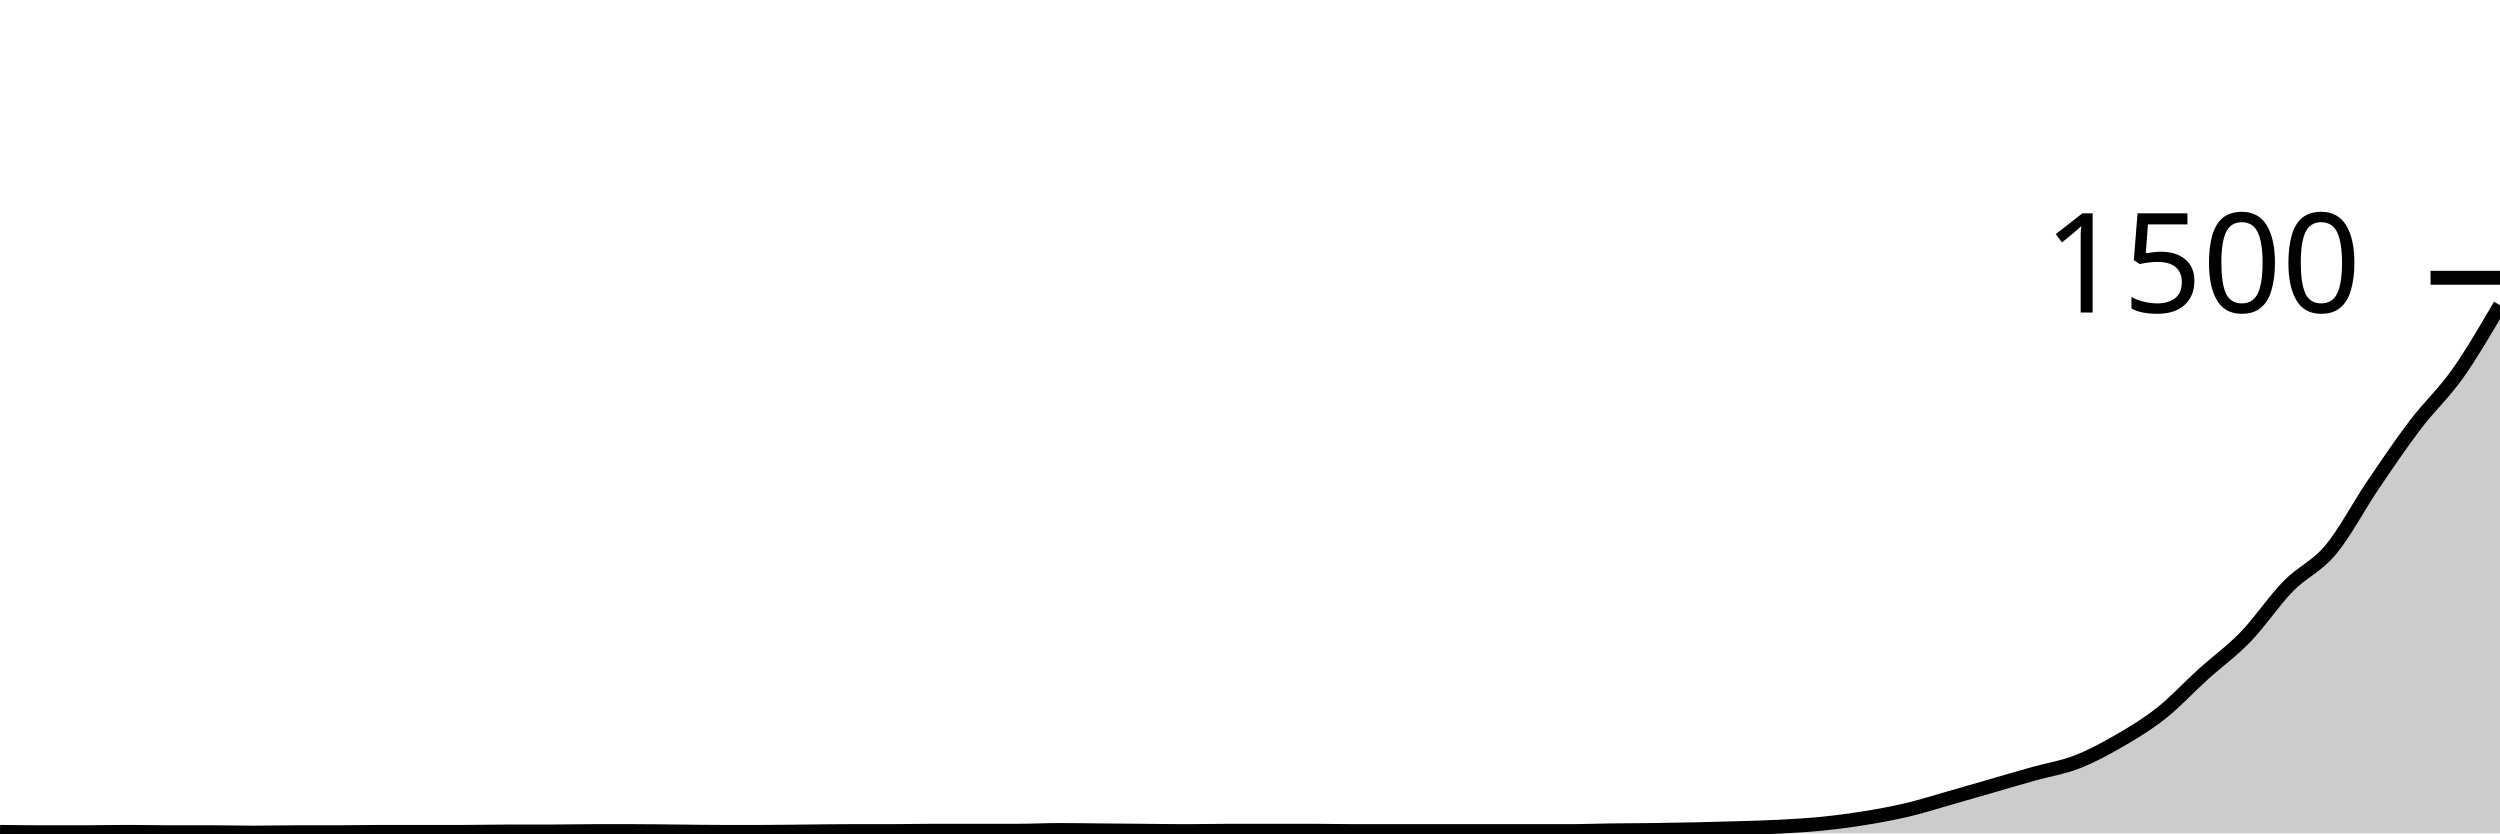
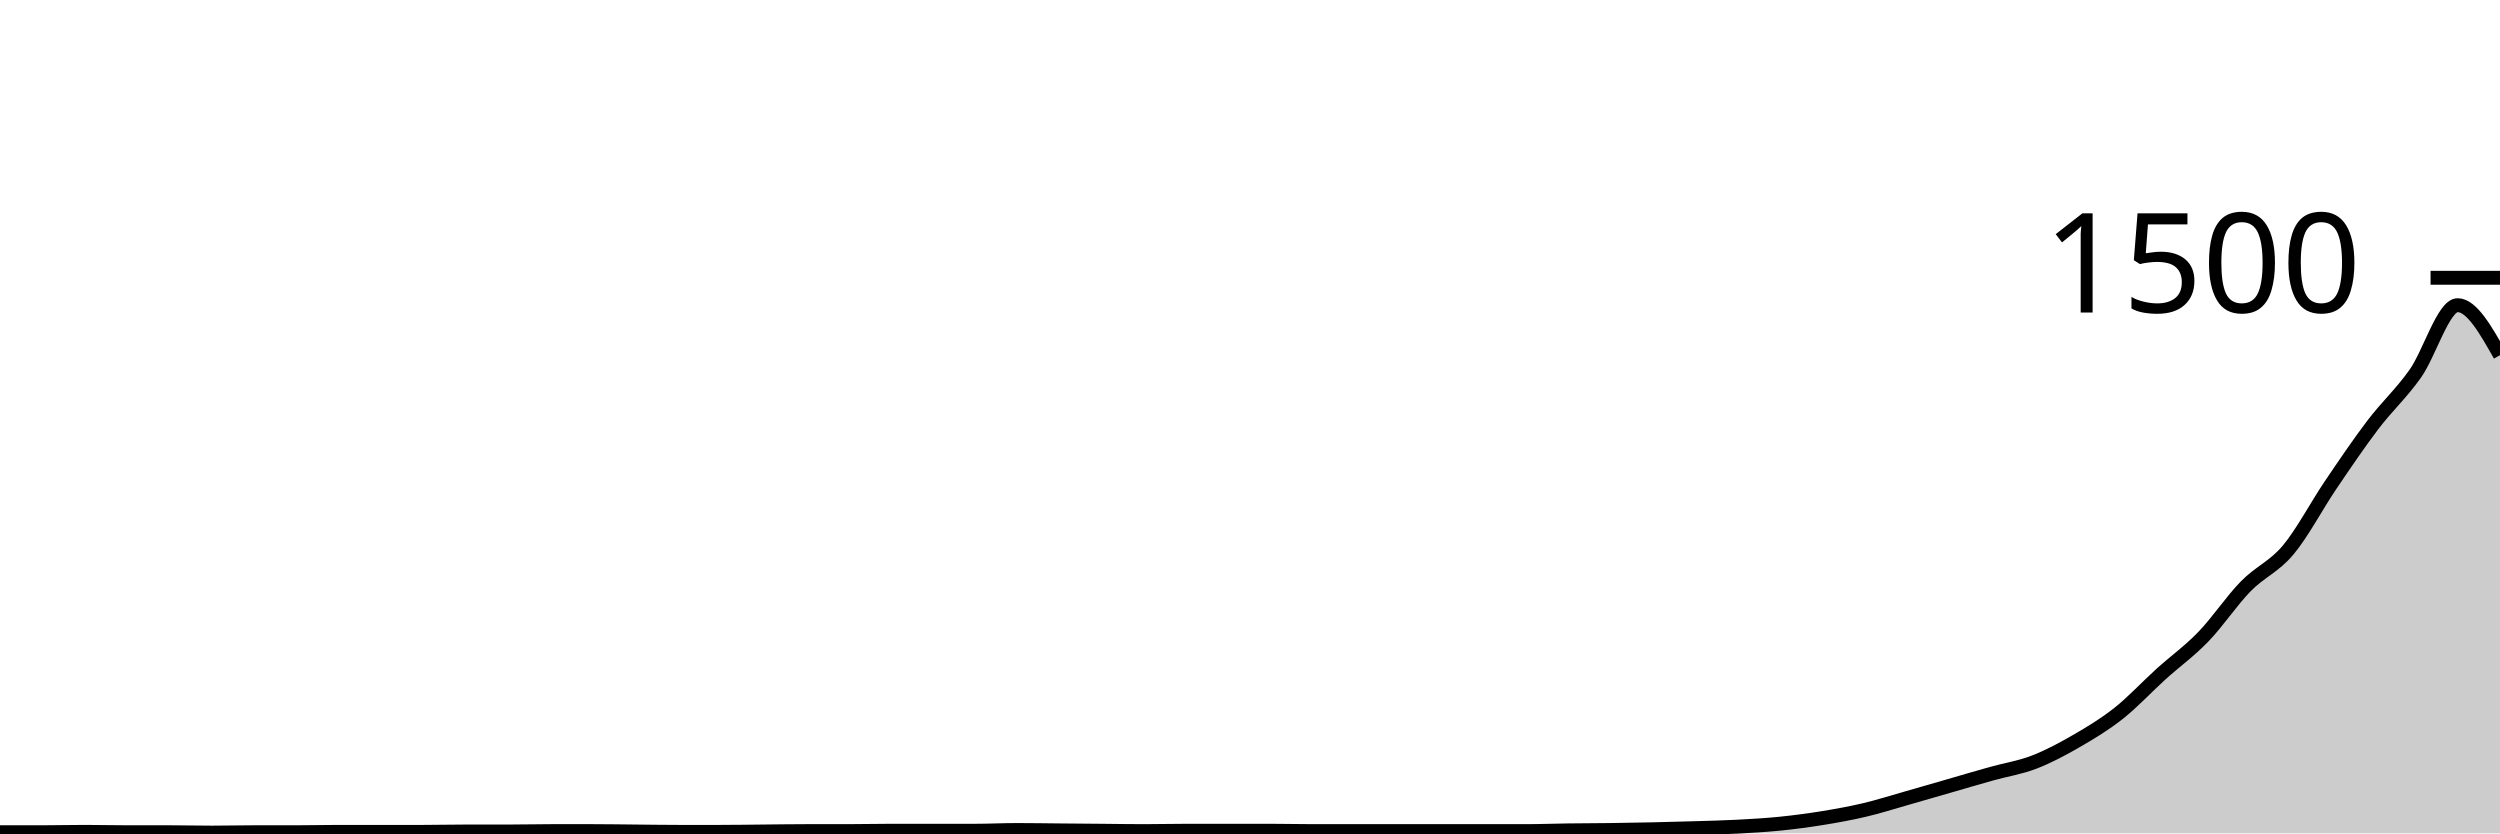
<svg xmlns="http://www.w3.org/2000/svg" viewBox="0 0 180 60">
  <g transform="translate(0,20)">
-     <path class="area" fill="rgba(0, 0, 0, 0.2)" d="M0,39.893C1.017,39.907,2.034,39.92,3.051,39.92C4.068,39.92,5.085,39.92,6.102,39.92C7.119,39.92,8.136,39.893,9.153,39.893C10.169,39.893,11.186,39.92,12.203,39.92C13.22,39.92,14.237,39.92,15.254,39.92C16.271,39.92,17.288,39.947,18.305,39.947C19.322,39.947,20.339,39.92,21.356,39.92C22.373,39.92,23.39,39.92,24.407,39.92C25.424,39.92,26.441,39.893,27.458,39.893C28.475,39.893,29.492,39.893,30.508,39.893C31.525,39.893,32.542,39.893,33.559,39.893C34.576,39.893,35.593,39.867,36.61,39.867C37.627,39.867,38.644,39.867,39.661,39.867C40.678,39.867,41.695,39.84,42.712,39.84C43.729,39.84,44.746,39.84,45.763,39.84C46.78,39.84,47.797,39.858,48.814,39.867C49.831,39.876,50.847,39.893,51.864,39.893C52.881,39.893,53.898,39.893,54.915,39.893C55.932,39.893,56.949,39.876,57.966,39.867C58.983,39.858,60,39.84,61.017,39.84C62.034,39.84,63.051,39.84,64.068,39.84C65.085,39.84,66.102,39.813,67.119,39.813C68.136,39.813,69.153,39.813,70.169,39.813C71.186,39.813,72.203,39.813,73.22,39.813C74.237,39.813,75.254,39.76,76.271,39.76C77.288,39.76,78.305,39.778,79.322,39.787C80.339,39.796,81.356,39.804,82.373,39.813C83.39,39.822,84.407,39.84,85.424,39.84C86.441,39.84,87.458,39.813,88.475,39.813C89.492,39.813,90.508,39.813,91.525,39.813C92.542,39.813,93.559,39.813,94.576,39.813C95.593,39.813,96.61,39.84,97.627,39.84C98.644,39.84,99.661,39.84,100.678,39.84C101.695,39.84,102.712,39.84,103.729,39.84C104.746,39.84,105.763,39.84,106.78,39.84C107.797,39.84,108.814,39.84,109.831,39.84C110.847,39.84,111.864,39.84,112.881,39.84C113.898,39.84,114.915,39.8,115.932,39.787C116.949,39.773,117.966,39.773,118.983,39.76C120,39.747,121.017,39.729,122.034,39.707C123.051,39.684,124.068,39.658,125.085,39.627C126.102,39.596,127.119,39.573,128.136,39.52C129.153,39.467,130.169,39.409,131.186,39.307C132.203,39.204,133.22,39.071,134.237,38.907C135.254,38.742,136.271,38.56,137.288,38.32C138.305,38.08,139.322,37.756,140.339,37.467C141.356,37.178,142.373,36.88,143.39,36.587C144.407,36.293,145.424,35.991,146.441,35.707C147.458,35.422,148.475,35.271,149.492,34.88C150.508,34.489,151.525,33.947,152.542,33.36C153.559,32.773,154.576,32.164,155.593,31.36C156.61,30.556,157.627,29.453,158.644,28.533C159.661,27.613,160.678,26.893,161.695,25.84C162.712,24.787,163.729,23.253,164.746,22.213C165.763,21.173,166.78,20.813,167.797,19.6C168.814,18.387,169.831,16.436,170.847,14.933C171.864,13.431,172.881,11.924,173.898,10.587C174.915,9.249,175.932,8.342,176.949,6.907C177.966,5.471,178.983,3.722,180,1.973L180,40C178.983,40,177.966,40,176.949,40C175.932,40,174.915,40,173.898,40C172.881,40,171.864,40,170.847,40C169.831,40,168.814,40,167.797,40C166.78,40,165.763,40,164.746,40C163.729,40,162.712,40,161.695,40C160.678,40,159.661,40,158.644,40C157.627,40,156.61,40,155.593,40C154.576,40,153.559,40,152.542,40C151.525,40,150.508,40,149.492,40C148.475,40,147.458,40,146.441,40C145.424,40,144.407,40,143.39,40C142.373,40,141.356,40,140.339,40C139.322,40,138.305,40,137.288,40C136.271,40,135.254,40,134.237,40C133.22,40,132.203,40,131.186,40C130.169,40,129.153,40,128.136,40C127.119,40,126.102,40,125.085,40C124.068,40,123.051,40,122.034,40C121.017,40,120,40,118.983,40C117.966,40,116.949,40,115.932,40C114.915,40,113.898,40,112.881,40C111.864,40,110.847,40,109.831,40C108.814,40,107.797,40,106.78,40C105.763,40,104.746,40,103.729,40C102.712,40,101.695,40,100.678,40C99.661,40,98.644,40,97.627,40C96.61,40,95.593,40,94.576,40C93.559,40,92.542,40,91.525,40C90.508,40,89.492,40,88.475,40C87.458,40,86.441,40,85.424,40C84.407,40,83.39,40,82.373,40C81.356,40,80.339,40,79.322,40C78.305,40,77.288,40,76.271,40C75.254,40,74.237,40,73.22,40C72.203,40,71.186,40,70.169,40C69.153,40,68.136,40,67.119,40C66.102,40,65.085,40,64.068,40C63.051,40,62.034,40,61.017,40C60,40,58.983,40,57.966,40C56.949,40,55.932,40,54.915,40C53.898,40,52.881,40,51.864,40C50.847,40,49.831,40,48.814,40C47.797,40,46.78,40,45.763,40C44.746,40,43.729,40,42.712,40C41.695,40,40.678,40,39.661,40C38.644,40,37.627,40,36.61,40C35.593,40,34.576,40,33.559,40C32.542,40,31.525,40,30.508,40C29.492,40,28.475,40,27.458,40C26.441,40,25.424,40,24.407,40C23.39,40,22.373,40,21.356,40C20.339,40,19.322,40,18.305,40C17.288,40,16.271,40,15.254,40C14.237,40,13.22,40,12.203,40C11.186,40,10.169,40,9.153,40C8.136,40,7.119,40,6.102,40C5.085,40,4.068,40,3.051,40C2.034,40,1.017,40,0,40Z" />
-     <path class="line" stroke="black" fill="none" d="M0,39.893C1.017,39.907,2.034,39.92,3.051,39.92C4.068,39.92,5.085,39.92,6.102,39.92C7.119,39.92,8.136,39.893,9.153,39.893C10.169,39.893,11.186,39.92,12.203,39.92C13.22,39.92,14.237,39.92,15.254,39.92C16.271,39.92,17.288,39.947,18.305,39.947C19.322,39.947,20.339,39.92,21.356,39.92C22.373,39.92,23.39,39.92,24.407,39.92C25.424,39.92,26.441,39.893,27.458,39.893C28.475,39.893,29.492,39.893,30.508,39.893C31.525,39.893,32.542,39.893,33.559,39.893C34.576,39.893,35.593,39.867,36.61,39.867C37.627,39.867,38.644,39.867,39.661,39.867C40.678,39.867,41.695,39.84,42.712,39.84C43.729,39.84,44.746,39.84,45.763,39.84C46.78,39.84,47.797,39.858,48.814,39.867C49.831,39.876,50.847,39.893,51.864,39.893C52.881,39.893,53.898,39.893,54.915,39.893C55.932,39.893,56.949,39.876,57.966,39.867C58.983,39.858,60,39.84,61.017,39.84C62.034,39.84,63.051,39.84,64.068,39.84C65.085,39.84,66.102,39.813,67.119,39.813C68.136,39.813,69.153,39.813,70.169,39.813C71.186,39.813,72.203,39.813,73.22,39.813C74.237,39.813,75.254,39.76,76.271,39.76C77.288,39.76,78.305,39.778,79.322,39.787C80.339,39.796,81.356,39.804,82.373,39.813C83.39,39.822,84.407,39.84,85.424,39.84C86.441,39.84,87.458,39.813,88.475,39.813C89.492,39.813,90.508,39.813,91.525,39.813C92.542,39.813,93.559,39.813,94.576,39.813C95.593,39.813,96.61,39.84,97.627,39.84C98.644,39.84,99.661,39.84,100.678,39.84C101.695,39.84,102.712,39.84,103.729,39.84C104.746,39.84,105.763,39.84,106.78,39.84C107.797,39.84,108.814,39.84,109.831,39.84C110.847,39.84,111.864,39.84,112.881,39.84C113.898,39.84,114.915,39.8,115.932,39.787C116.949,39.773,117.966,39.773,118.983,39.76C120,39.747,121.017,39.729,122.034,39.707C123.051,39.684,124.068,39.658,125.085,39.627C126.102,39.596,127.119,39.573,128.136,39.52C129.153,39.467,130.169,39.409,131.186,39.307C132.203,39.204,133.22,39.071,134.237,38.907C135.254,38.742,136.271,38.56,137.288,38.32C138.305,38.08,139.322,37.756,140.339,37.467C141.356,37.178,142.373,36.88,143.39,36.587C144.407,36.293,145.424,35.991,146.441,35.707C147.458,35.422,148.475,35.271,149.492,34.88C150.508,34.489,151.525,33.947,152.542,33.36C153.559,32.773,154.576,32.164,155.593,31.36C156.61,30.556,157.627,29.453,158.644,28.533C159.661,27.613,160.678,26.893,161.695,25.84C162.712,24.787,163.729,23.253,164.746,22.213C165.763,21.173,166.78,20.813,167.797,19.6C168.814,18.387,169.831,16.436,170.847,14.933C171.864,13.431,172.881,11.924,173.898,10.587C174.915,9.249,175.932,8.342,176.949,6.907C177.966,5.471,178.983,3.722,180,1.973" />
+     <path class="area" fill="rgba(0, 0, 0, 0.2)" d="M0,39.92C1.017,39.92,2.034,39.92,3.051,39.92C4.068,39.92,5.085,39.893,6.102,39.893C7.119,39.893,8.136,39.92,9.153,39.92C10.169,39.92,11.186,39.92,12.203,39.92C13.22,39.92,14.237,39.947,15.254,39.947C16.271,39.947,17.288,39.92,18.305,39.92C19.322,39.92,20.339,39.92,21.356,39.92C22.373,39.92,23.39,39.893,24.407,39.893C25.424,39.893,26.441,39.893,27.458,39.893C28.475,39.893,29.492,39.893,30.508,39.893C31.525,39.893,32.542,39.867,33.559,39.867C34.576,39.867,35.593,39.867,36.61,39.867C37.627,39.867,38.644,39.84,39.661,39.84C40.678,39.84,41.695,39.84,42.712,39.84C43.729,39.84,44.746,39.858,45.763,39.867C46.78,39.876,47.797,39.893,48.814,39.893C49.831,39.893,50.847,39.893,51.864,39.893C52.881,39.893,53.898,39.876,54.915,39.867C55.932,39.858,56.949,39.84,57.966,39.84C58.983,39.84,60,39.84,61.017,39.84C62.034,39.84,63.051,39.813,64.068,39.813C65.085,39.813,66.102,39.813,67.119,39.813C68.136,39.813,69.153,39.813,70.169,39.813C71.186,39.813,72.203,39.76,73.22,39.76C74.237,39.76,75.254,39.778,76.271,39.787C77.288,39.796,78.305,39.804,79.322,39.813C80.339,39.822,81.356,39.84,82.373,39.84C83.39,39.84,84.407,39.813,85.424,39.813C86.441,39.813,87.458,39.813,88.475,39.813C89.492,39.813,90.508,39.813,91.525,39.813C92.542,39.813,93.559,39.84,94.576,39.84C95.593,39.84,96.61,39.84,97.627,39.84C98.644,39.84,99.661,39.84,100.678,39.84C101.695,39.84,102.712,39.84,103.729,39.84C104.746,39.84,105.763,39.84,106.78,39.84C107.797,39.84,108.814,39.84,109.831,39.84C110.847,39.84,111.864,39.8,112.881,39.787C113.898,39.773,114.915,39.773,115.932,39.76C116.949,39.747,117.966,39.729,118.983,39.707C120,39.684,121.017,39.658,122.034,39.627C123.051,39.596,124.068,39.573,125.085,39.52C126.102,39.467,127.119,39.409,128.136,39.307C129.153,39.204,130.169,39.071,131.186,38.907C132.203,38.742,133.22,38.56,134.237,38.32C135.254,38.08,136.271,37.756,137.288,37.467C138.305,37.178,139.322,36.88,140.339,36.587C141.356,36.293,142.373,35.991,143.39,35.707C144.407,35.422,145.424,35.271,146.441,34.88C147.458,34.489,148.475,33.947,149.492,33.36C150.508,32.773,151.525,32.164,152.542,31.36C153.559,30.556,154.576,29.453,155.593,28.533C156.61,27.613,157.627,26.893,158.644,25.84C159.661,24.787,160.678,23.253,161.695,22.213C162.712,21.173,163.729,20.813,164.746,19.6C165.763,18.387,166.78,16.436,167.797,14.933C168.814,13.431,169.831,11.924,170.847,10.587C171.864,9.249,172.881,8.342,173.898,6.907C174.915,5.471,175.932,1.973,176.949,1.973C177.966,1.973,178.983,3.773,180,5.573L180,40C178.983,40,177.966,40,176.949,40C175.932,40,174.915,40,173.898,40C172.881,40,171.864,40,170.847,40C169.831,40,168.814,40,167.797,40C166.78,40,165.763,40,164.746,40C163.729,40,162.712,40,161.695,40C160.678,40,159.661,40,158.644,40C157.627,40,156.61,40,155.593,40C154.576,40,153.559,40,152.542,40C151.525,40,150.508,40,149.492,40C148.475,40,147.458,40,146.441,40C145.424,40,144.407,40,143.39,40C142.373,40,141.356,40,140.339,40C139.322,40,138.305,40,137.288,40C136.271,40,135.254,40,134.237,40C133.22,40,132.203,40,131.186,40C130.169,40,129.153,40,128.136,40C127.119,40,126.102,40,125.085,40C124.068,40,123.051,40,122.034,40C121.017,40,120,40,118.983,40C117.966,40,116.949,40,115.932,40C114.915,40,113.898,40,112.881,40C111.864,40,110.847,40,109.831,40C108.814,40,107.797,40,106.78,40C105.763,40,104.746,40,103.729,40C102.712,40,101.695,40,100.678,40C99.661,40,98.644,40,97.627,40C96.61,40,95.593,40,94.576,40C93.559,40,92.542,40,91.525,40C90.508,40,89.492,40,88.475,40C87.458,40,86.441,40,85.424,40C84.407,40,83.39,40,82.373,40C81.356,40,80.339,40,79.322,40C78.305,40,77.288,40,76.271,40C75.254,40,74.237,40,73.22,40C72.203,40,71.186,40,70.169,40C69.153,40,68.136,40,67.119,40C66.102,40,65.085,40,64.068,40C63.051,40,62.034,40,61.017,40C60,40,58.983,40,57.966,40C56.949,40,55.932,40,54.915,40C53.898,40,52.881,40,51.864,40C50.847,40,49.831,40,48.814,40C47.797,40,46.78,40,45.763,40C44.746,40,43.729,40,42.712,40C41.695,40,40.678,40,39.661,40C38.644,40,37.627,40,36.61,40C35.593,40,34.576,40,33.559,40C32.542,40,31.525,40,30.508,40C29.492,40,28.475,40,27.458,40C26.441,40,25.424,40,24.407,40C23.39,40,22.373,40,21.356,40C20.339,40,19.322,40,18.305,40C17.288,40,16.271,40,15.254,40C14.237,40,13.22,40,12.203,40C11.186,40,10.169,40,9.153,40C8.136,40,7.119,40,6.102,40C5.085,40,4.068,40,3.051,40C2.034,40,1.017,40,0,40Z" />
+     <path class="line" stroke="black" fill="none" d="M0,39.92C1.017,39.92,2.034,39.92,3.051,39.92C4.068,39.92,5.085,39.893,6.102,39.893C7.119,39.893,8.136,39.92,9.153,39.92C10.169,39.92,11.186,39.92,12.203,39.92C13.22,39.92,14.237,39.947,15.254,39.947C16.271,39.947,17.288,39.92,18.305,39.92C19.322,39.92,20.339,39.92,21.356,39.92C22.373,39.92,23.39,39.893,24.407,39.893C25.424,39.893,26.441,39.893,27.458,39.893C28.475,39.893,29.492,39.893,30.508,39.893C31.525,39.893,32.542,39.867,33.559,39.867C34.576,39.867,35.593,39.867,36.61,39.867C37.627,39.867,38.644,39.84,39.661,39.84C40.678,39.84,41.695,39.84,42.712,39.84C43.729,39.84,44.746,39.858,45.763,39.867C46.78,39.876,47.797,39.893,48.814,39.893C49.831,39.893,50.847,39.893,51.864,39.893C52.881,39.893,53.898,39.876,54.915,39.867C55.932,39.858,56.949,39.84,57.966,39.84C58.983,39.84,60,39.84,61.017,39.84C62.034,39.84,63.051,39.813,64.068,39.813C65.085,39.813,66.102,39.813,67.119,39.813C68.136,39.813,69.153,39.813,70.169,39.813C71.186,39.813,72.203,39.76,73.22,39.76C74.237,39.76,75.254,39.778,76.271,39.787C77.288,39.796,78.305,39.804,79.322,39.813C80.339,39.822,81.356,39.84,82.373,39.84C83.39,39.84,84.407,39.813,85.424,39.813C86.441,39.813,87.458,39.813,88.475,39.813C89.492,39.813,90.508,39.813,91.525,39.813C92.542,39.813,93.559,39.84,94.576,39.84C95.593,39.84,96.61,39.84,97.627,39.84C98.644,39.84,99.661,39.84,100.678,39.84C101.695,39.84,102.712,39.84,103.729,39.84C104.746,39.84,105.763,39.84,106.78,39.84C107.797,39.84,108.814,39.84,109.831,39.84C110.847,39.84,111.864,39.8,112.881,39.787C113.898,39.773,114.915,39.773,115.932,39.76C116.949,39.747,117.966,39.729,118.983,39.707C120,39.684,121.017,39.658,122.034,39.627C123.051,39.596,124.068,39.573,125.085,39.52C126.102,39.467,127.119,39.409,128.136,39.307C129.153,39.204,130.169,39.071,131.186,38.907C132.203,38.742,133.22,38.56,134.237,38.32C135.254,38.08,136.271,37.756,137.288,37.467C138.305,37.178,139.322,36.88,140.339,36.587C141.356,36.293,142.373,35.991,143.39,35.707C144.407,35.422,145.424,35.271,146.441,34.88C147.458,34.489,148.475,33.947,149.492,33.36C150.508,32.773,151.525,32.164,152.542,31.36C153.559,30.556,154.576,29.453,155.593,28.533C156.61,27.613,157.627,26.893,158.644,25.84C159.661,24.787,160.678,23.253,161.695,22.213C162.712,21.173,163.729,20.813,164.746,19.6C165.763,18.387,166.78,16.436,167.797,14.933C168.814,13.431,169.831,11.924,170.847,10.587C171.864,9.249,172.881,8.342,173.898,6.907C174.915,5.471,175.932,1.973,176.949,1.973C177.966,1.973,178.983,3.773,180,5.573" />
    <path class="axis-ceiling" stroke-width="1" stroke="black" fill="none" d="M175,0L180,0" />
    <text class="axis-ceiling-label" font-family="sans-serif" text-anchor="end" font-size="10px" x="170" y="2.5">1500</text>
  </g>
</svg>
